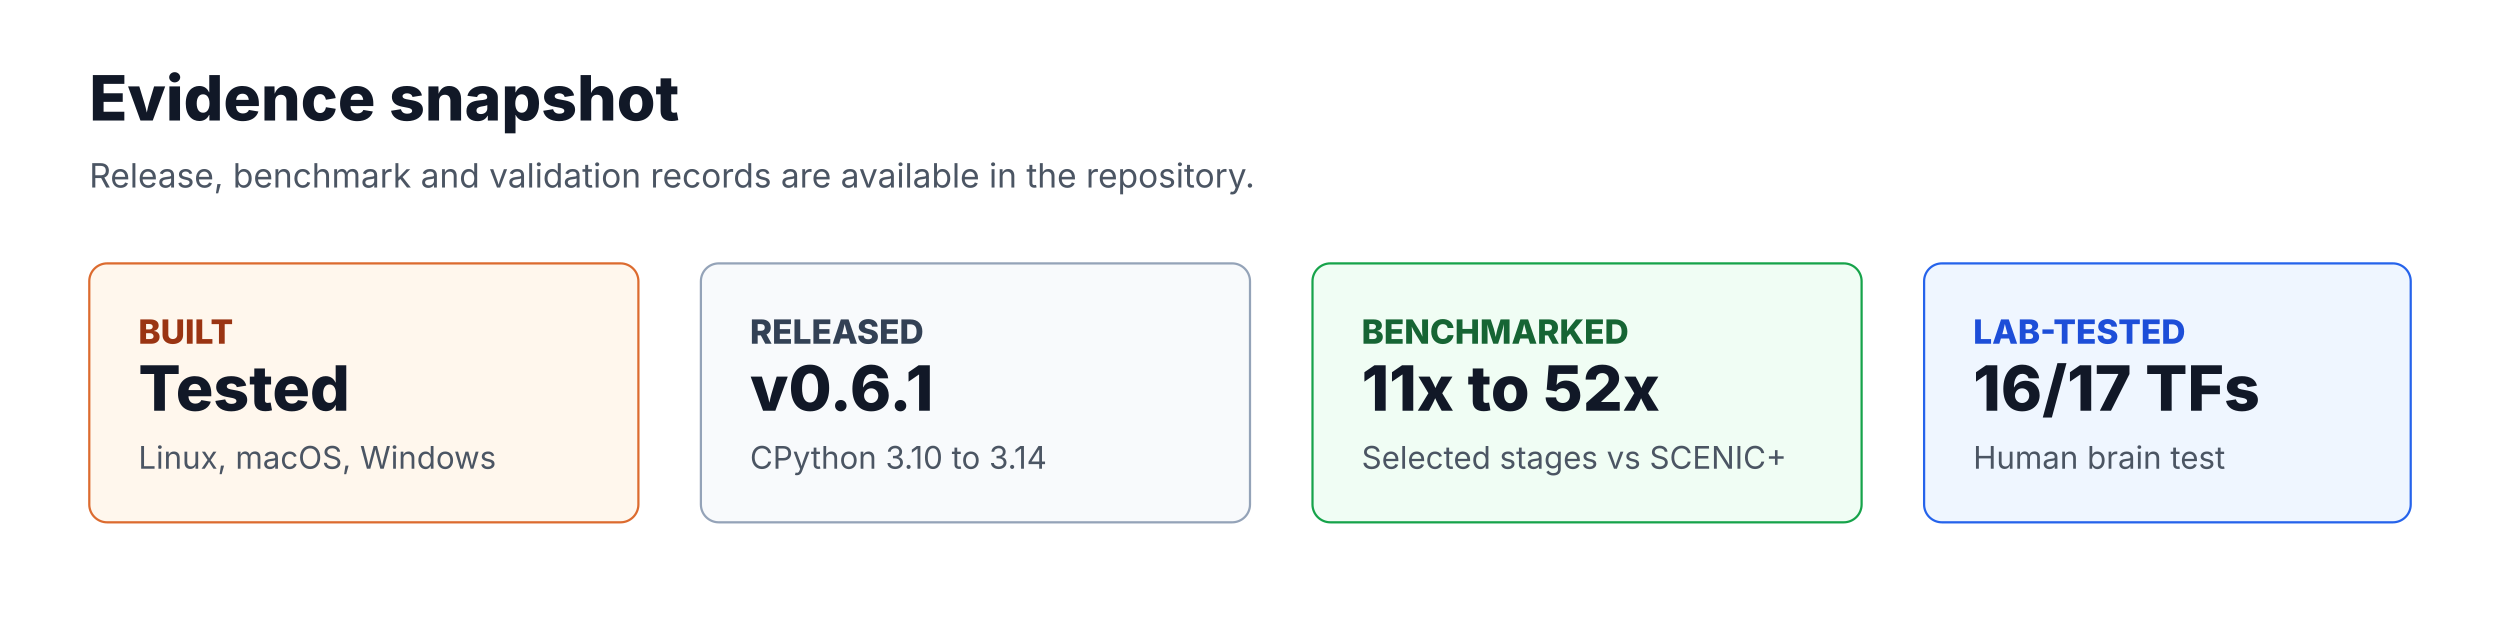
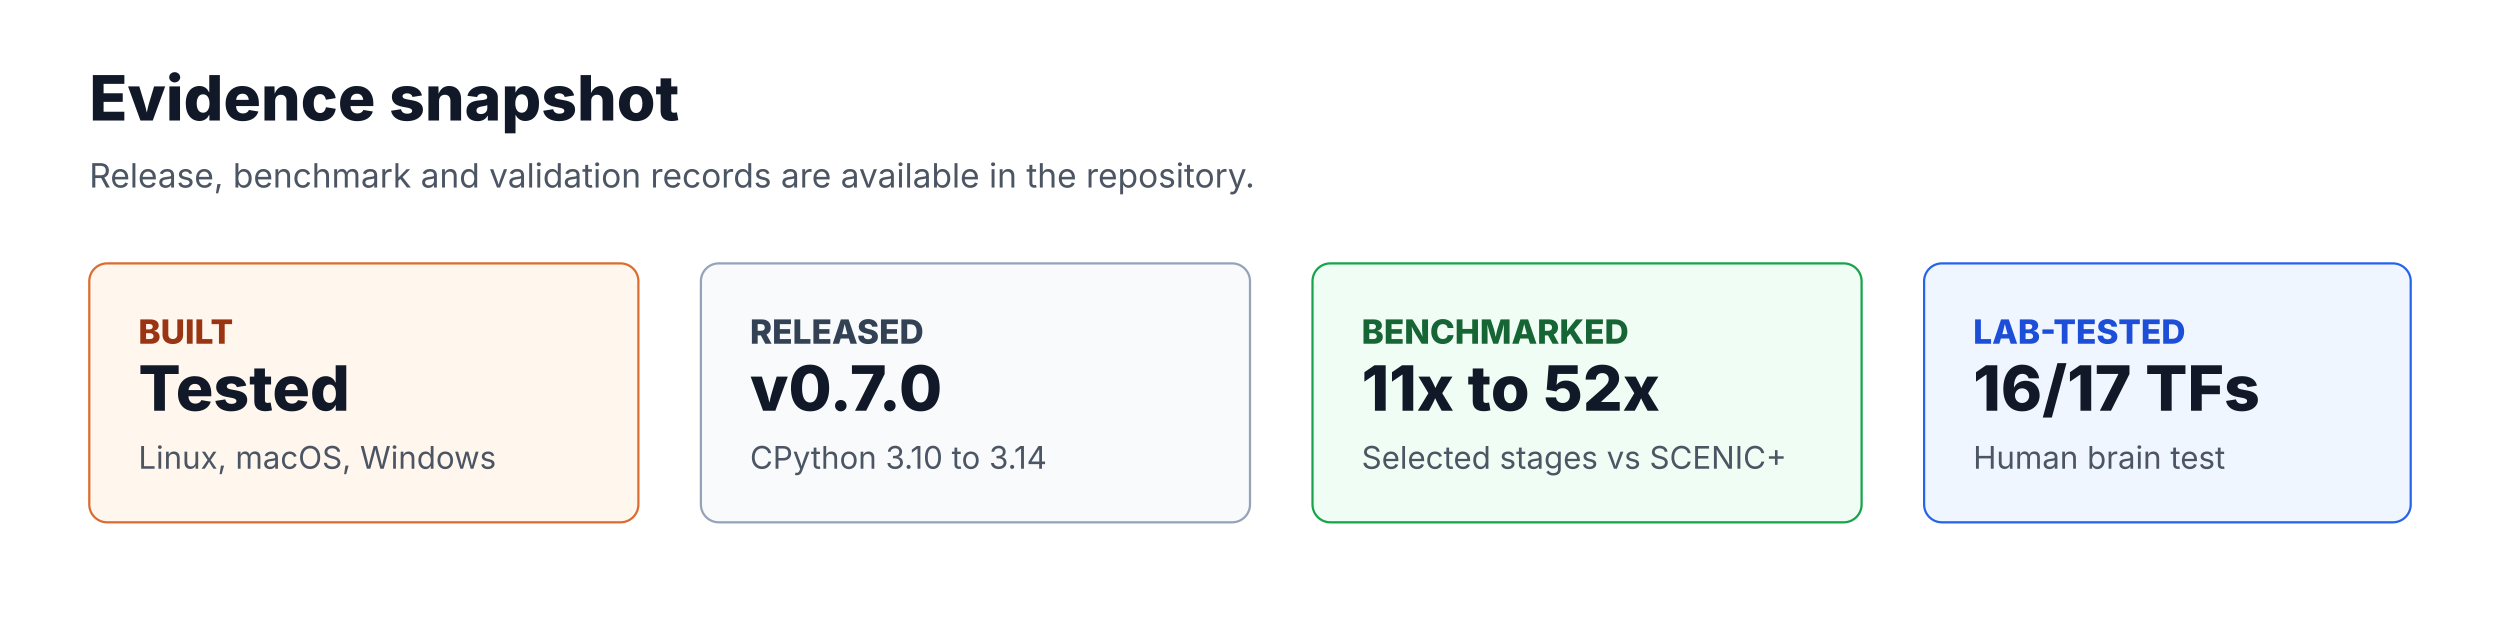
<svg xmlns="http://www.w3.org/2000/svg" viewBox="0 0 1120 280" role="img" aria-labelledby="title desc">
  <rect width="1120" height="280" rx="0" fill="#ffffff" />
  <g font-family="Inter, ui-sans-serif, system-ui, -apple-system, BlinkMacSystemFont, 'Segoe UI', sans-serif">
    <text x="40" y="54" font-size="28" font-weight="760" fill="#111827">Evidence snapshot</text>
    <text x="40" y="84" font-size="15" fill="#4b5563">Release, benchmark and validation records are available in the repository.</text>
    <rect x="40" y="118" width="246" height="116" rx="8" fill="#fff7ed" stroke="#dc6b2f" />
    <text x="62" y="154" font-size="15" font-weight="760" fill="#9a3412">BUILT</text>
    <text x="62" y="184" font-size="28" font-weight="780" fill="#111827">Tested</text>
    <text x="62" y="210" font-size="14" fill="#4b5563">Linux, macOS, Windows</text>
    <rect x="314" y="118" width="246" height="116" rx="8" fill="#f8fafc" stroke="#94a3b8" />
    <text x="336" y="154" font-size="15" font-weight="760" fill="#334155">RELEASED</text>
-     <text x="336" y="184" font-size="28" font-weight="780" fill="#111827">v0.6.1</text>
+     <text x="336" y="184" font-size="28" font-weight="780" fill="#111827">v0.7.0</text>
    <text x="336" y="210" font-size="14" fill="#4b5563">CPython 3.10 to 3.14</text>
    <rect x="588" y="118" width="246" height="116" rx="8" fill="#f0fdf4" stroke="#16a34a" />
    <text x="610" y="154" font-size="15" font-weight="760" fill="#166534">BENCHMARKED</text>
    <text x="610" y="184" font-size="28" font-weight="780" fill="#111827">11x to 52x</text>
    <text x="610" y="210" font-size="14" fill="#4b5563">Selected stages vs SCENIC+</text>
    <rect x="862" y="118" width="218" height="116" rx="8" fill="#eff6ff" stroke="#2563eb" />
    <text x="884" y="154" font-size="15" font-weight="760" fill="#1d4ed8">LAB-TESTED</text>
    <text x="884" y="184" font-size="28" font-weight="780" fill="#111827">16/17 TFs</text>
    <text x="884" y="210" font-size="14" fill="#4b5563">Human brain test</text>
  </g>
</svg>
